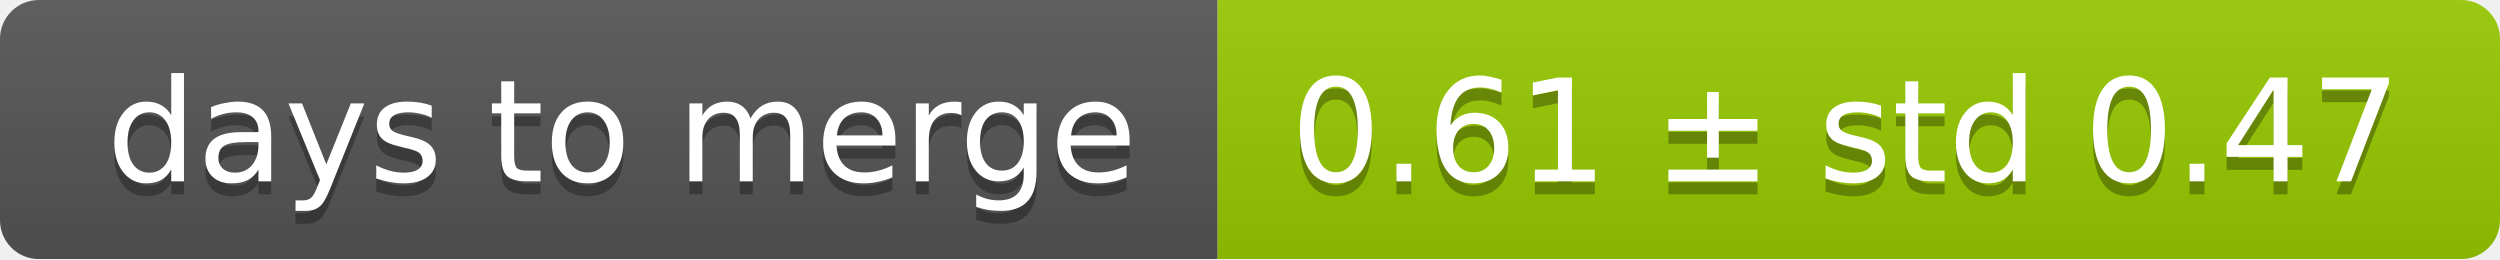
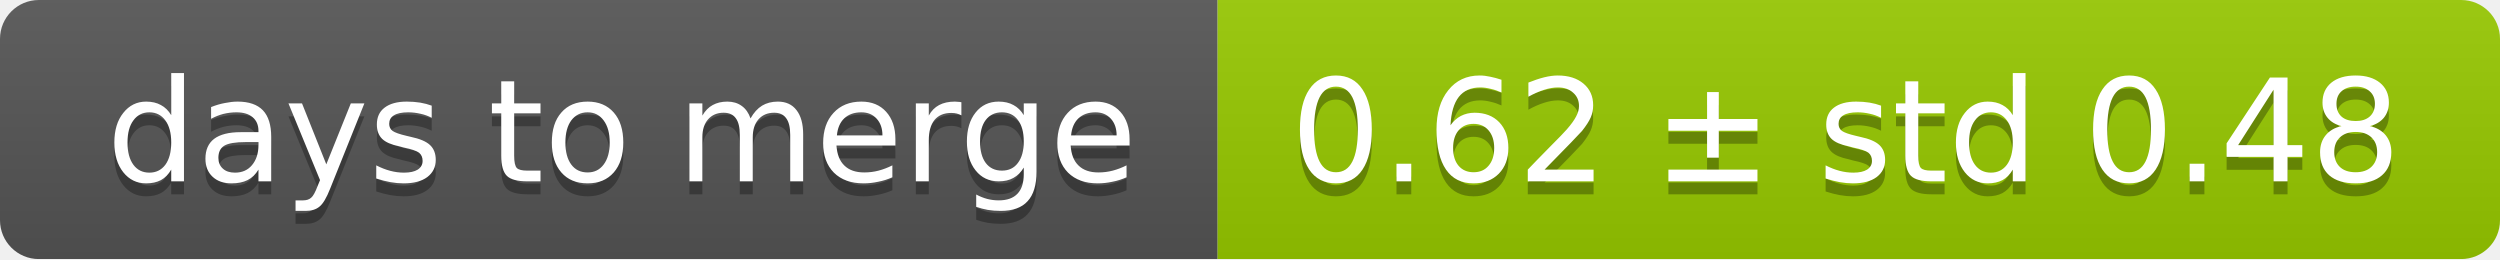
<svg xmlns="http://www.w3.org/2000/svg" width="193" height="20">
  <linearGradient id="smooth" x2="0" y2="100%">
    <stop offset="0" stop-color="#bbb" stop-opacity=".1" />
    <stop offset="1" stop-opacity=".1" />
  </linearGradient>
  <mask id="round">
    <rect width="193" height="20" rx="3" fill="#fff" />
  </mask>
  <g mask="url(#round)">
    <rect width="94" height="20" fill="#555" />
    <rect x="94" width="99" height="20" fill="#97ca00" />
    <rect width="193" height="20" fill="url(#smooth)" />
  </g>
  <g fill="#fff" text-anchor="middle" font-family="DejaVu Sans,Verdana,Geneva,sans-serif" font-size="11">
    <text x="48" y="15" fill="#010101" fill-opacity=".3">days to merge</text>
    <text x="48" y="14">days to merge</text>
-     <text x="142.5" y="15" fill="#010101" fill-opacity=".3">0.61 ± std 0.47</text>
-     <text x="142.5" y="14">0.61 ± std 0.47</text>
+     <text x="142.5" y="15" fill="#010101" fill-opacity=".3">0.62 ± std 0.48</text>
+     <text x="142.5" y="14">0.62 ± std 0.48</text>
  </g>
</svg>
